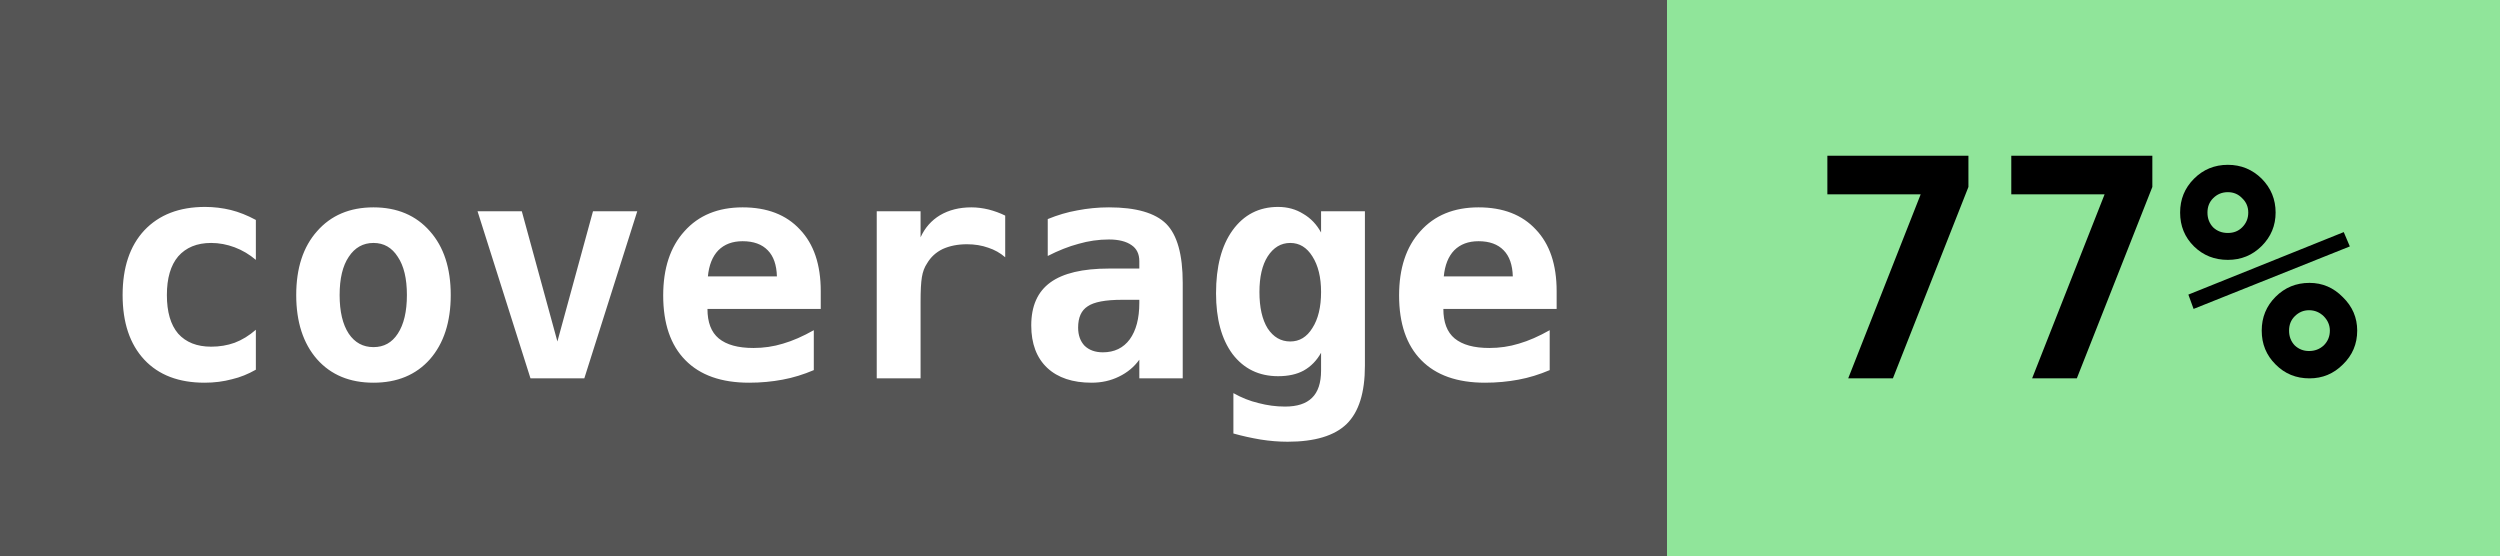
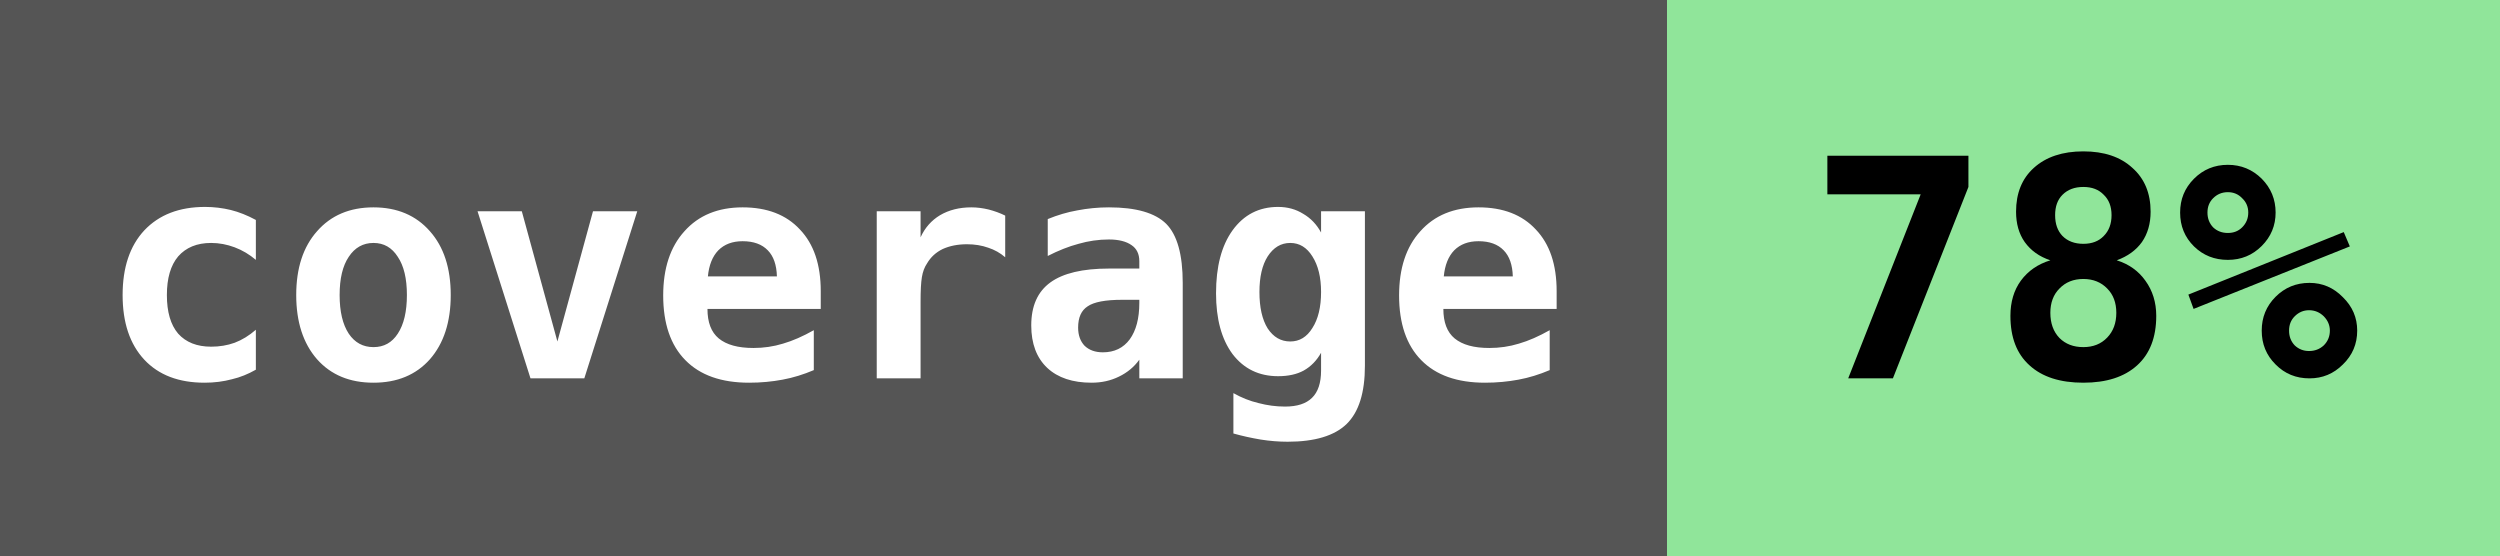
<svg xmlns="http://www.w3.org/2000/svg" version="1.1" baseprofile="full" width="90" height="20" viewBox="0 0 90 20" style="border-radius:0px; border-radius: 5px">
  <defs>
    <style type="text/css">
			@font-face {
				font-family: "Droid Sans Mono";
				src: url('./font/Droid_Sans_Mono/DroidSansMono.ttf') format("truetype");
			}
		</style>
  </defs>
  <g id="text-fields" shape-rendering="crispEdges" font-family="Droid Sans Mono, monospace" font-weight="bold" text-rendering="geometricPrecision" dominant-baseline="middle" text-anchor="middle" font-size="11px">
    <g id="Part_1">
      <rect x="0" width="60" height="20" fill="#555555" />
      <text fill="white" x="30" y="52.5%">coverage</text>
    </g>
    <g id="Part_2">
      <rect x="60" width="30" height="20" fill="#90e59a" />
-       <text fill="black" x="75" y="52.5%">77%</text>
+       <text fill="black" x="75" y="52.5%">78%</text>
    </g>
  </g>
</svg>
